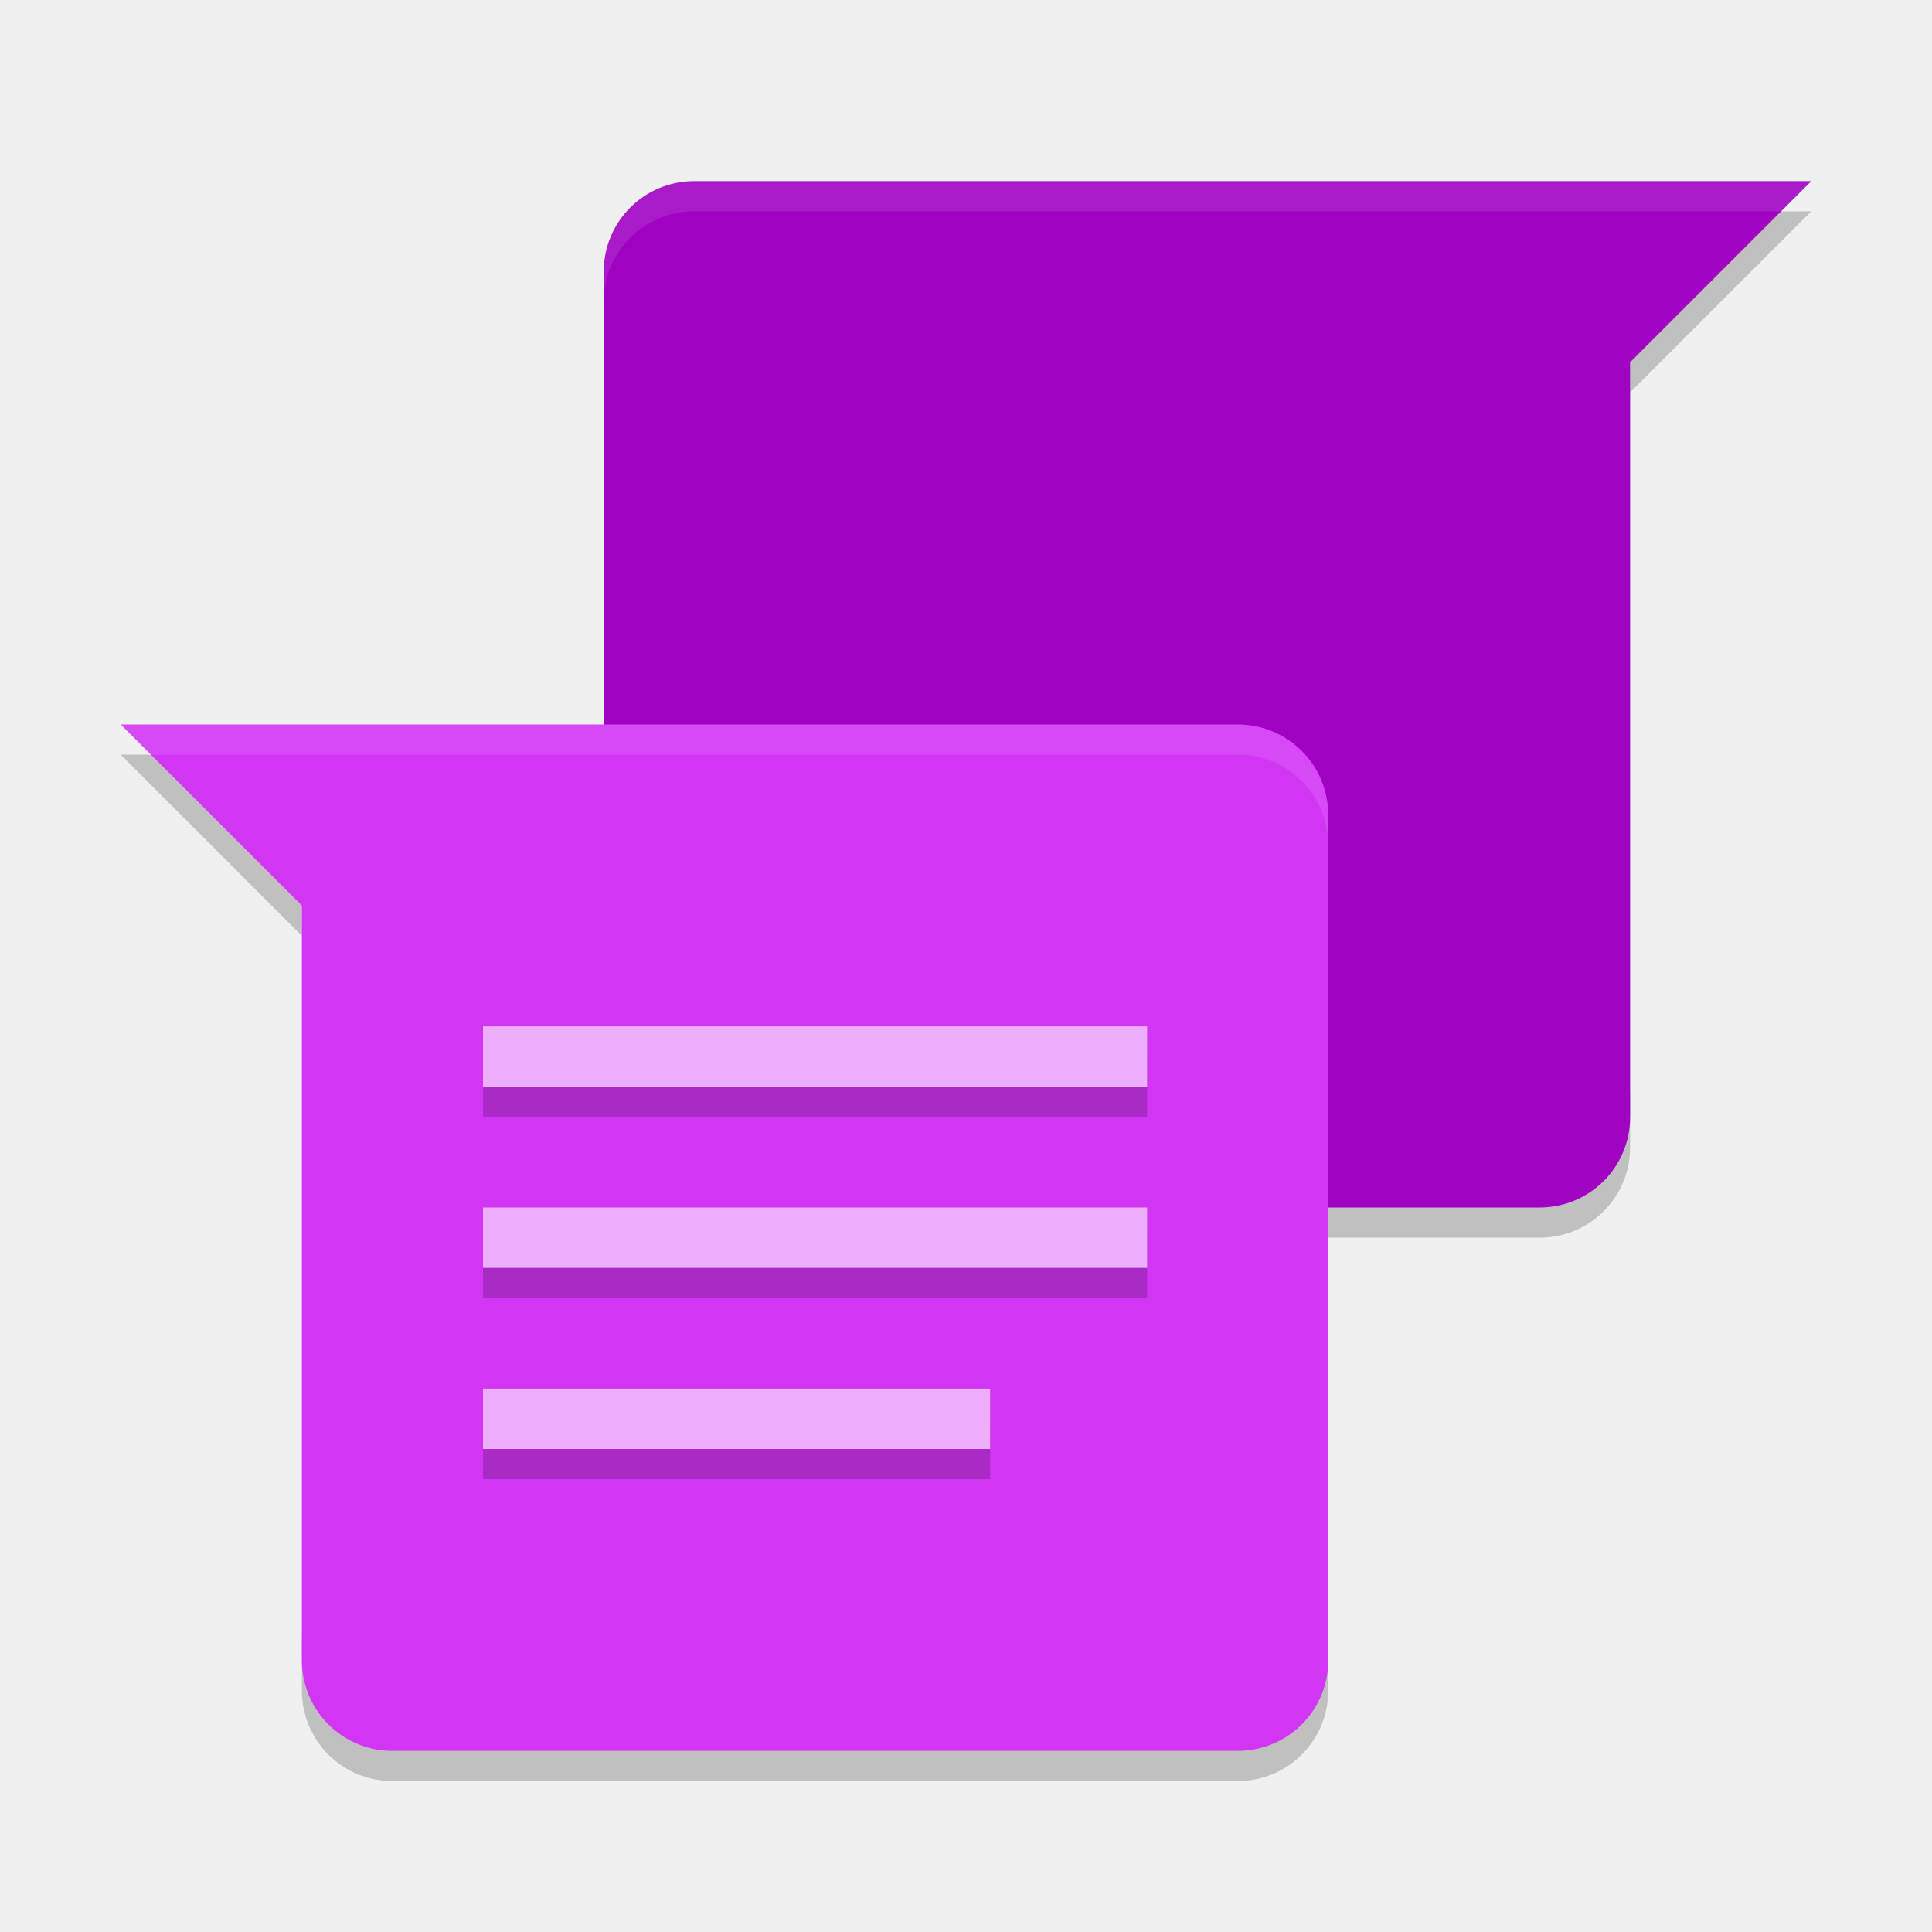
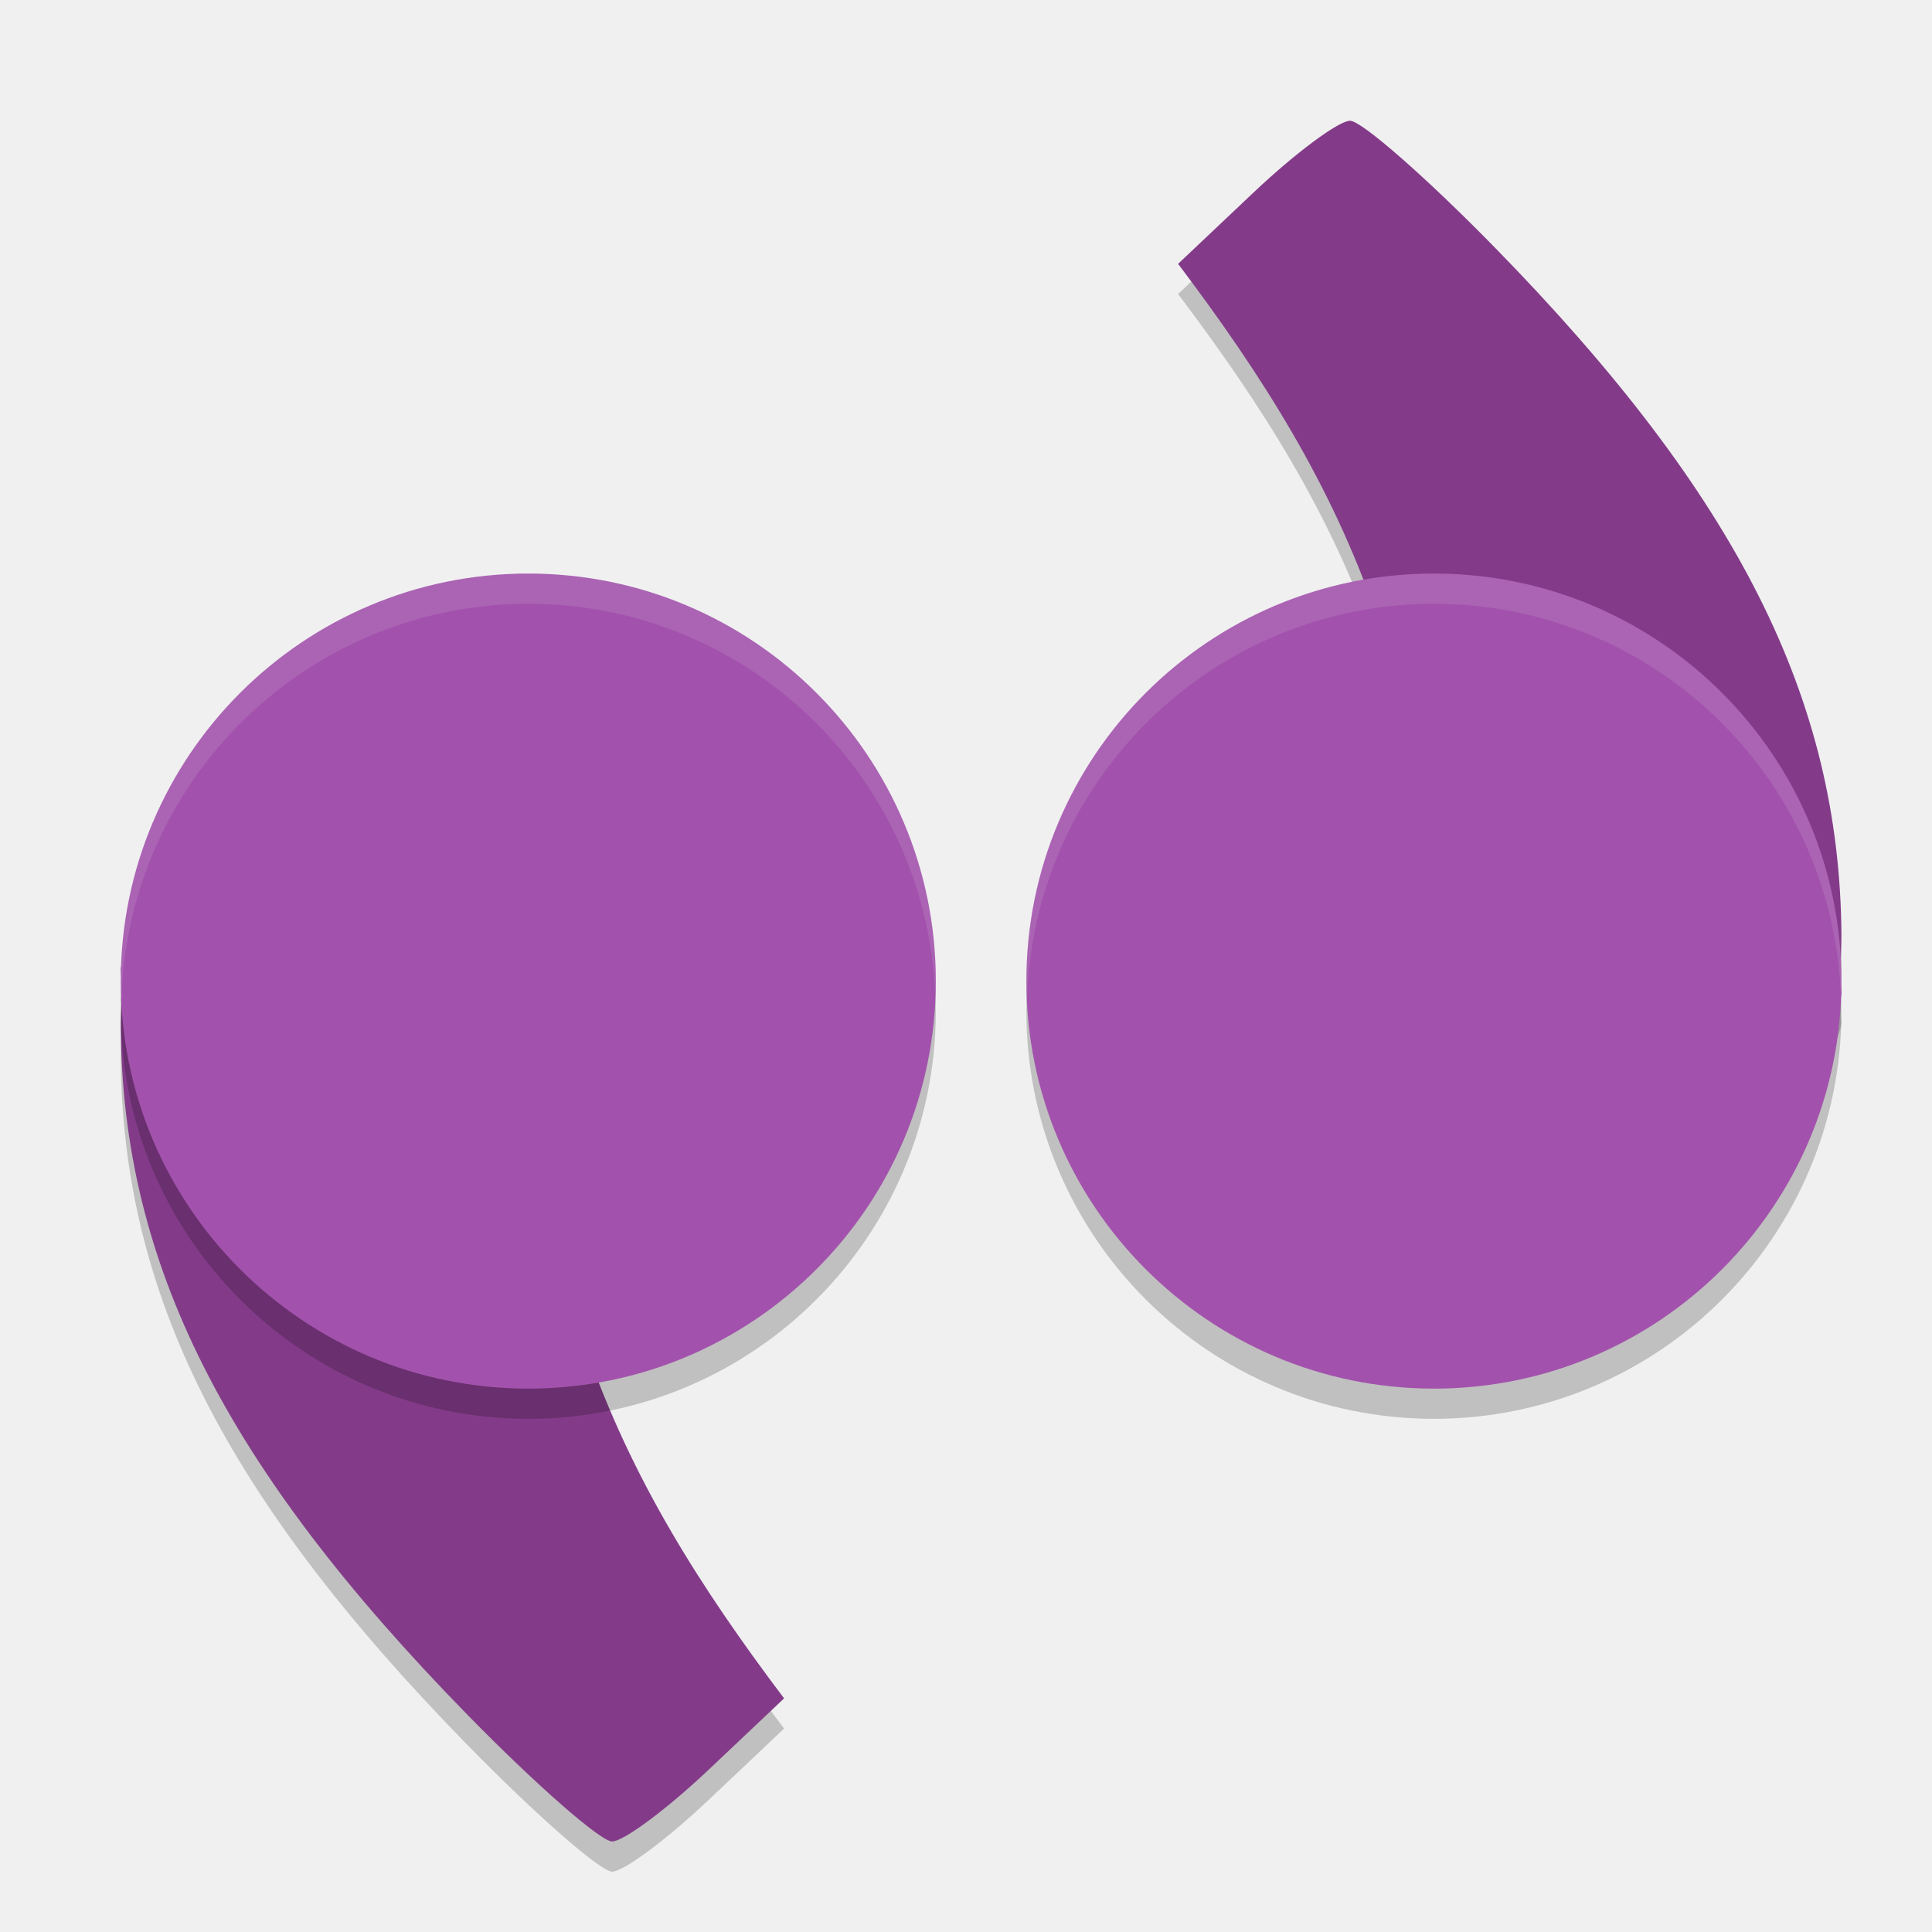
<svg xmlns="http://www.w3.org/2000/svg" width="64" height="64" version="1">
-   <path style="opacity:0.2" d="m 58,7 -4,4 0,2 6,-6 -2,0 z m -38,29 0,2 c 0,1.662 1.338,3 3,3 l 28,0 c 1.662,0 3,-1.338 3,-3 l 0,-2 c 0,1.662 -1.338,3 -3,3 l -28,0 c -1.662,0 -3,-1.338 -3,-3 z" />
-   <path style="fill:#a002c2" d="m 23,6 c -1.662,0 -3,1.338 -3,3 l 0,28 c 0,1.662 1.338,3 3,3 l 28,0 c 1.662,0 3,-1.338 3,-3 L 54,12 60,6 23,6 Z" />
-   <path style="opacity:0.1;fill:#ffffff" d="m 23,6 c -1.662,0 -3,1.338 -3,3 l 0,1 C 20,8.338 21.338,7 23,7 L 59,7 60,6 23,6 Z" />
-   <path style="opacity:0.2" d="m 4,25 6,6 0,-2 -4,-4 -2,0 z m 6,29 0,2 c 0,1.662 1.338,3 3,3 l 28,0 c 1.662,0 3,-1.338 3,-3 l 0,-2 c 0,1.662 -1.338,3 -3,3 l -28,0 c -1.662,0 -3,-1.338 -3,-3 z" />
-   <path style="fill:#d335f5" d="m 4,24 6,6 0,25 c 0,1.662 1.338,3 3,3 l 28,0 c 1.662,0 3,-1.338 3,-3 l 0,-28 c 0,-1.662 -1.338,-3 -3,-3 L 4,24 Z" />
-   <path style="opacity:0.2" d="m 16,35 0,2 22,0 0,-2 z m 0,6 0,2 22,0 0,-2 z m 0,6 0,2 16.8,0 0,-2 z" />
-   <path style="fill:#edaefb" d="m 16,34 0,2 22,0 0,-2 z m 0,6 0,2 22,0 0,-2 z m 0,6 0,2 16.8,0 0,-2 z" />
-   <path style="opacity:0.1;fill:#ffffff" d="m 4,24 1,1 36,0 c 1.662,0 3,1.338 3,3 l 0,-1 c 0,-1.662 -1.338,-3 -3,-3 L 4,24 Z" />
+   <path d="M 47.887,44.438 C 55.251,44.438 61,35 61,33.874 60.934,33.219 60.998,32.57 61,31.988 60.951,24.146 57.555,17.414 49.503,9.184 47.252,6.884 45.103,5 44.724,5 44.345,5 42.907,6.07 41.53,7.372 l -2.504,2.368 c 2.794,3.704 5.071,7.297 6.567,11.625 -6.479,1.022 -8.586,7.735 -8.592,14.301 0,7.372 3.523,8.772 10.887,8.772 z" style="opacity:.2" />
+   <path d="m17.113 22.562c-7.364 0-13.113 9.438-13.113 10.565 0.066 0.655 2e-3 1.304 0 1.886 0.049 7.842 3.445 14.574 11.497 22.804 2.251 2.3 4.4 4.184 4.779 4.184 0.379 0 1.817-1.07 3.194-2.372l2.504-2.368c-2.794-3.704-5.071-7.297-6.567-11.625 6.479-1.022 8.586-7.735 8.592-14.301 0-7.372-3.523-8.772-10.887-8.772z" style="opacity:.2" />
+   <path d="m17.113 21.562c-7.364 0-13.113 9.438-13.113 10.565 0.066 0.655 2e-3 1.304 0 1.886 0.049 7.842 3.445 14.574 11.497 22.804 2.251 2.3 4.4 4.184 4.779 4.184 0.379 0 1.817-1.07 3.194-2.372l2.504-2.368c-2.794-3.704-5.071-7.297-6.567-11.625 6.479-1.022 8.586-7.735 8.592-14.301 0-7.372-3.523-8.772-10.887-8.772z" style="fill:#833b89" />
+   <circle cx="17.5" cy="33.5" r="13.5" style="opacity:.2" />
+   <circle cx="17.5" cy="32.5" r="13.5" style="fill:#a252ac" />
+   <path d="M 47.887,43.438 C 55.251,43.438 61,34 61,32.874 60.934,32.219 60.998,31.57 61,30.988 60.951,23.146 57.555,16.414 49.503,8.184 47.252,5.884 45.103,4 44.724,4 44.345,4 42.907,5.07 41.53,6.372 l -2.504,2.368 c 2.794,3.704 5.071,7.297 6.567,11.625 -6.479,1.022 -8.586,7.735 -8.592,14.301 0,7.372 3.523,8.772 10.887,8.772 z" style="fill:#833b89" />
+   <circle transform="scale(-1)" cx="-47.5" cy="-33.5" r="13.5" style="opacity:.2" />
+   <circle transform="scale(-1)" cx="-47.5" cy="-32.5" r="13.5" style="fill:#a252ac" />
+   <path d="M 17.5 19 A 13.5 13.5 0 0 0 4 32.5 A 13.5 13.5 0 0 0 4.021 33.094 A 13.5 13.5 0 0 1 17.5 20 A 13.5 13.5 0 0 1 30.979 32.906 A 13.5 13.5 0 0 0 31 32.5 A 13.5 13.5 0 0 0 17.5 19 z " style="fill:#ffffff;opacity:.1" />
+   <path d="M 47.5 19 A 13.5 13.5 0 0 0 34 32.5 A 13.5 13.5 0 0 0 34.021 33.094 A 13.5 13.5 0 0 1 47.5 20 A 13.5 13.5 0 0 1 60.979 32.906 A 13.5 13.5 0 0 0 61 32.5 A 13.5 13.5 0 0 0 47.5 19 z " style="fill:#ffffff;opacity:.1" />
</svg>
